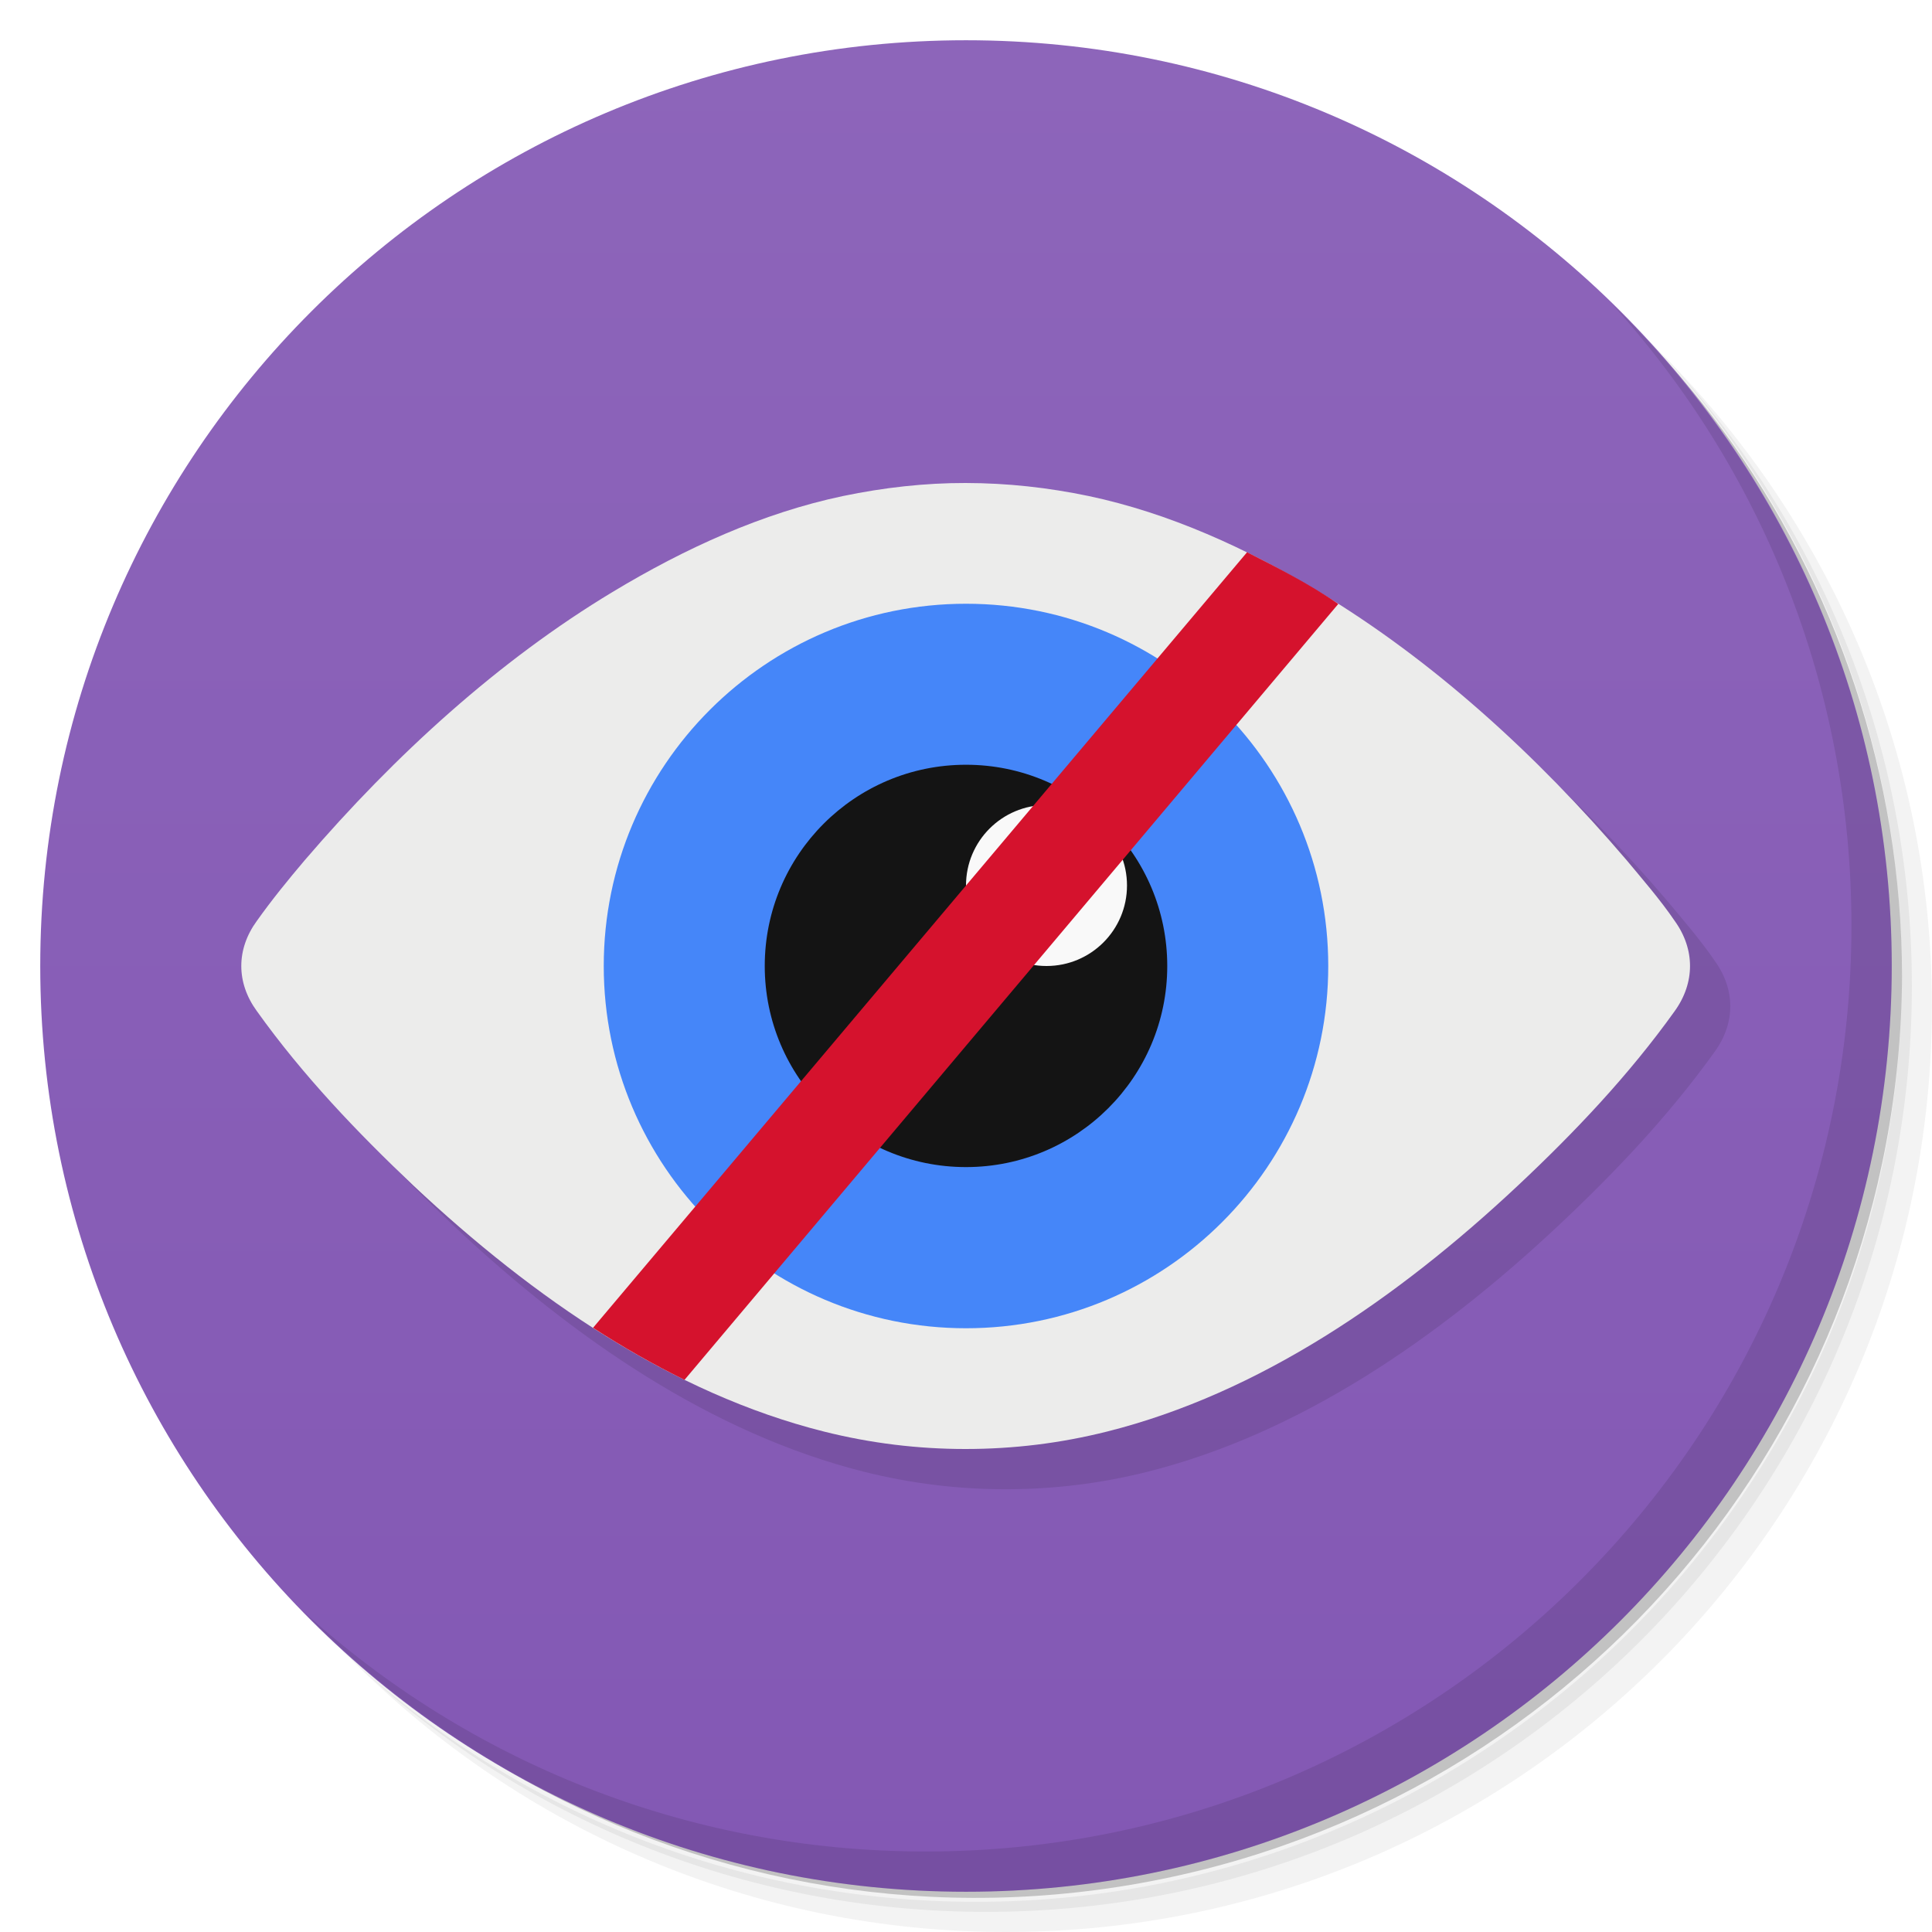
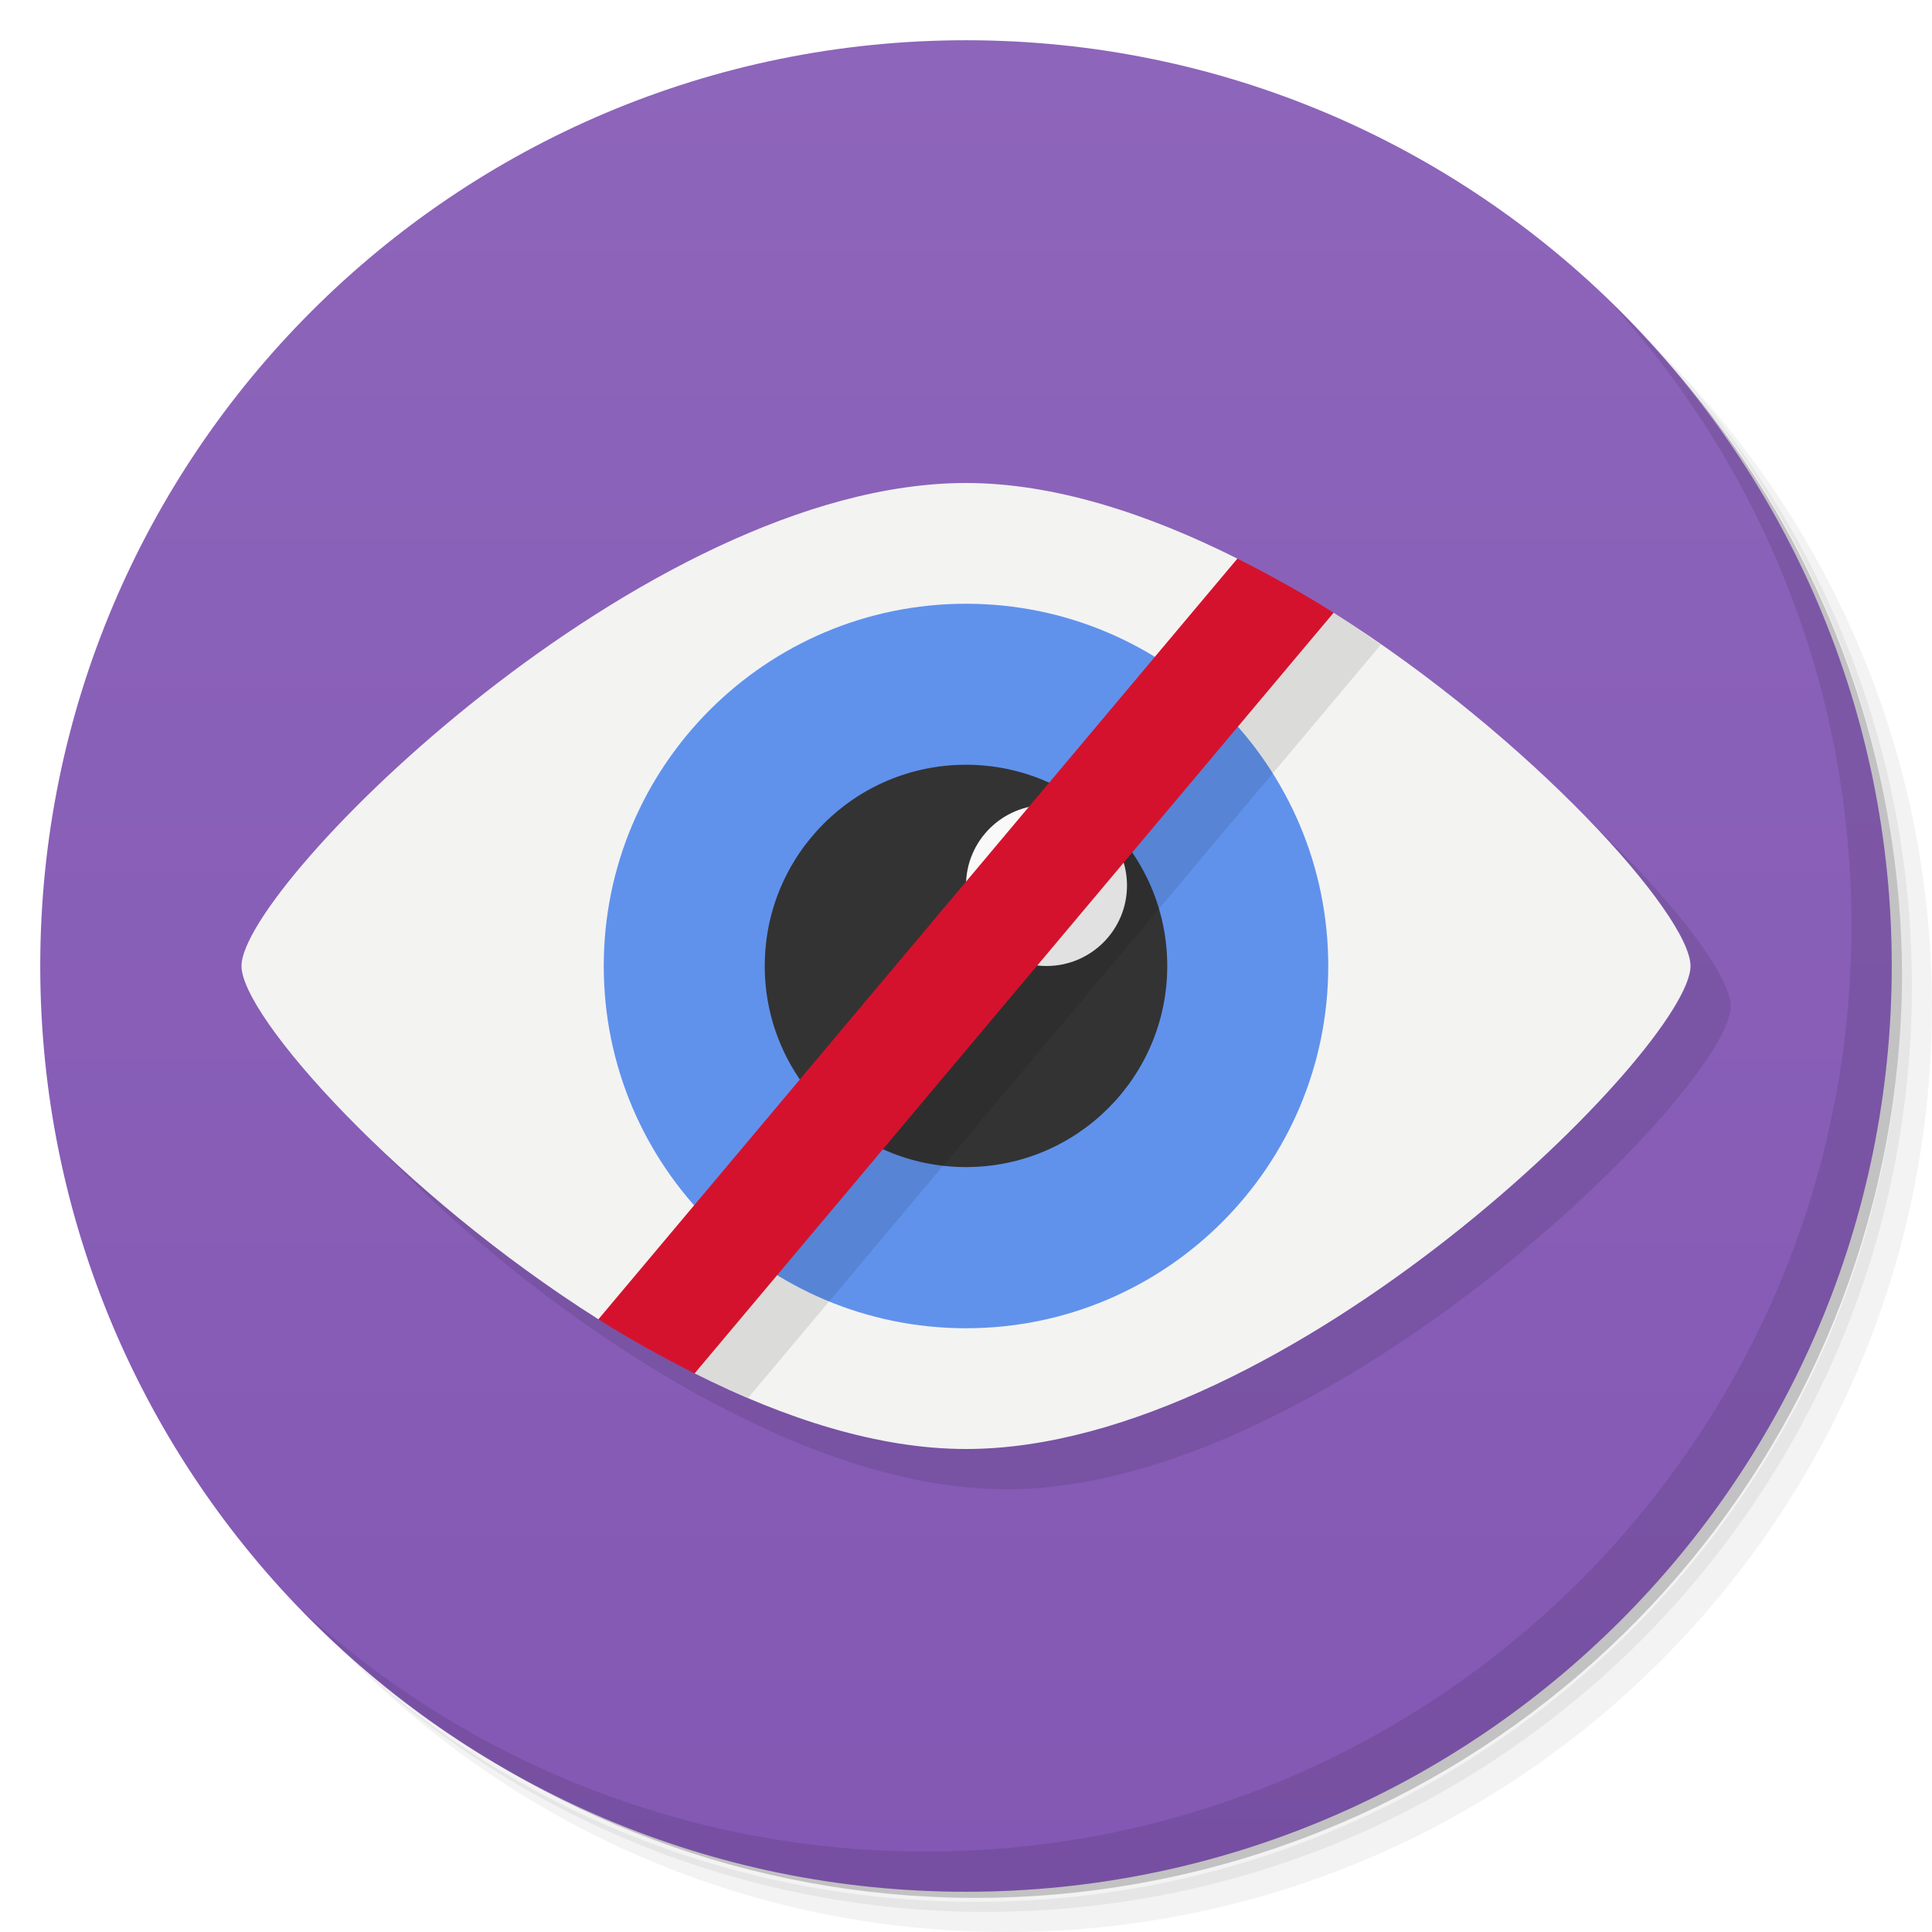
<svg xmlns="http://www.w3.org/2000/svg" version="1.1" viewBox="0 0 48 48">
  <defs>
    <linearGradient id="bg" x1="1" x2="47" gradientTransform="matrix(0 -1 1 0 -1.5e-6 48)" gradientUnits="userSpaceOnUse">
      <stop style="stop-color:#8358b4" offset="0" />
      <stop style="stop-color:#8d65ba" offset="1" />
    </linearGradient>
  </defs>
  <path d="m36.31 5c5.859 4.062 9.688 10.831 9.688 18.5 0 12.426-10.07 22.5-22.5 22.5-7.669 0-14.438-3.828-18.5-9.688 1.037 1.822 2.306 3.499 3.781 4.969 4.085 3.712 9.514 5.969 15.469 5.969 12.703 0 23-10.298 23-23 0-5.954-2.256-11.384-5.969-15.469-1.469-1.475-3.147-2.744-4.969-3.781zm4.969 3.781c3.854 4.113 6.219 9.637 6.219 15.719 0 12.703-10.297 23-23 23-6.081 0-11.606-2.364-15.719-6.219 4.16 4.144 9.883 6.719 16.219 6.719 12.703 0 23-10.298 23-23 0-6.335-2.575-12.06-6.719-16.219z" style="opacity:.05" />
  <path d="m41.28 8.781c3.712 4.085 5.969 9.514 5.969 15.469 0 12.703-10.297 23-23 23-5.954 0-11.384-2.256-15.469-5.969 4.113 3.854 9.637 6.219 15.719 6.219 12.703 0 23-10.298 23-23 0-6.081-2.364-11.606-6.219-15.719z" style="opacity:.1" />
  <path d="m31.25 2.375c8.615 3.154 14.75 11.417 14.75 21.13 0 12.426-10.07 22.5-22.5 22.5-9.708 0-17.971-6.135-21.12-14.75a23 23 0 0 0 44.875-7 23 23 0 0 0-16-21.875z" style="opacity:.2" />
  <path d="m24 1c12.703 0 23 10.297 23 23s-10.297 23-23 23-23-10.297-23-23 10.297-23 23-23z" style="fill:url(#bg)" />
-   <g transform="translate(1,1)">
-     <g style="opacity:.1">
-       <path transform="translate(-1,-1)" d="m33.777 15.707-26.398 10.41c1.145 1.605 2.511 3.03 3.894 4.34 2.992 2.809 6.418 5.16 10.195 6.109 1.168 0.293 2.34 0.434 3.516 0.434 1.191 0 2.355-0.141 3.523-0.434 3.777-0.949 7.207-3.301 10.203-6.109 1.391-1.305 2.752-2.734 3.9-4.34 0.504-0.703 0.504-1.531 0-2.234-0.359-0.529-0.834-1.075-1.197-1.512-2.242-2.625-4.816-4.965-7.637-6.664z" />
-     </g>
-   </g>
-   <path d="m23.99 12c-1.016-2e-3 -2.031 0.113-3.047 0.324-2 0.422-3.922 1.297-5.723 2.383-2.82 1.699-5.398 4.04-7.648 6.664-0.414 0.488-0.818 0.984-1.193 1.512-0.512 0.703-0.512 1.531 0 2.234 1.145 1.605 2.511 3.03 3.894 4.34 2.992 2.809 6.418 5.16 10.195 6.109 1.168 0.293 2.34 0.434 3.516 0.434 1.191 0 2.355-0.141 3.523-0.434 3.777-0.949 7.207-3.301 10.203-6.109 1.391-1.305 2.752-2.734 3.9-4.34 0.504-0.703 0.504-1.531 0-2.234-0.359-0.529-0.834-1.075-1.197-1.512-2.242-2.625-4.816-4.965-7.637-6.664-1.801-1.086-3.73-1.961-5.727-2.383-1.016-0.211-2.011-0.322-3.061-0.324z" style="fill:#ececeb" />
-   <path d="m33 24c0 4.969-4.03 9-9 9-4.969 0-9-4.03-9-9 0-4.969 4.03-9 9-9 4.969 0 9 4.03 9 9" style="fill:#4586f9" />
-   <path d="m29 24c0 2.758-2.238 4.996-5 4.996s-5-2.238-5-4.996c0-2.762 2.238-5 5-5s5 2.238 5 5" style="fill:#141414" />
+   <path d="m40.03 7.531c3.712 4.084 5.969 9.514 5.969 15.469 0 12.703-10.297 23-23 23-5.954 0-11.384-2.256-15.469-5.969 4.178 4.291 10.01 6.969 16.469 6.969 12.703 0 23-10.298 23-23 0-6.462-2.677-12.291-6.969-16.469z" style="opacity:.1" />
+   <path d="m25 13c8 0 18 10 18 12s-10 12-18 12-18-10-18-12 10-12 18-12z" style="opacity:.1" />
+   <path d="m24 12c-8 0-18 10-18 12 0 1.257 3.949 5.669 8.867 8.777l3.133-0.777-0.742 2.121c2.235 1.122 4.561 1.879 6.742 1.879 8 0 18-10 18-12 0-1.257-3.949-5.669-8.867-8.777l-2.133 0.777-0.258-2.121c-2.235-1.122-4.561-1.879-6.742-1.879z" style="fill:#f3f3f2" />
+   <path d="m33 24c0 4.969-4.03 9-9 9-4.969 0-9-4.03-9-9 0-4.969 4.03-9 9-9 4.969 0 9 4.03 9 9" style="fill:#6092ec" />
+   <path d="m29 24c0 2.758-2.238 4.996-5 4.996s-5-2.238-5-4.996c0-2.762 2.238-5 5-5s5 2.238 5 5" style="fill:#333" />
  <path d="m28 22c0 1.105-0.895 2-2 2s-2-0.895-2-2 0.895-2 2-2 2 0.895 2 2" style="fill:#f9f9f9" />
-   <path d="m30.984 13.719-16.25 19.27c0.742 0.48 1.496 0.91 2.273 1.293l16.242-19.277c-0.723-0.504-1.563-0.926-2.266-1.285" style="fill:#d5122d" />
-   <path d="m40.03 7.531c3.712 4.084 5.969 9.514 5.969 15.469 0 12.703-10.297 23-23 23-5.954 0-11.384-2.256-15.469-5.969 4.178 4.291 10.01 6.969 16.469 6.969 12.703 0 23-10.298 23-23 0-6.462-2.677-12.291-6.969-16.469z" style="opacity:.1" />
+   <path d="m33.133 15.223-2.133 0.777-13 16-0.742 2.121c0.441 0.221 0.886 0.416 1.332 0.605l15.715-18.707c-0.387-0.269-0.77-0.543-1.172-0.797z" style="opacity:.1" />
+   <path d="m30.742 13.879-15.875 18.898c0.776 0.49 1.578 0.936 2.391 1.344l15.875-18.898c-0.776-0.49-1.578-0.936-2.391-1.344z" style="fill:#d5122d" />
</svg>
